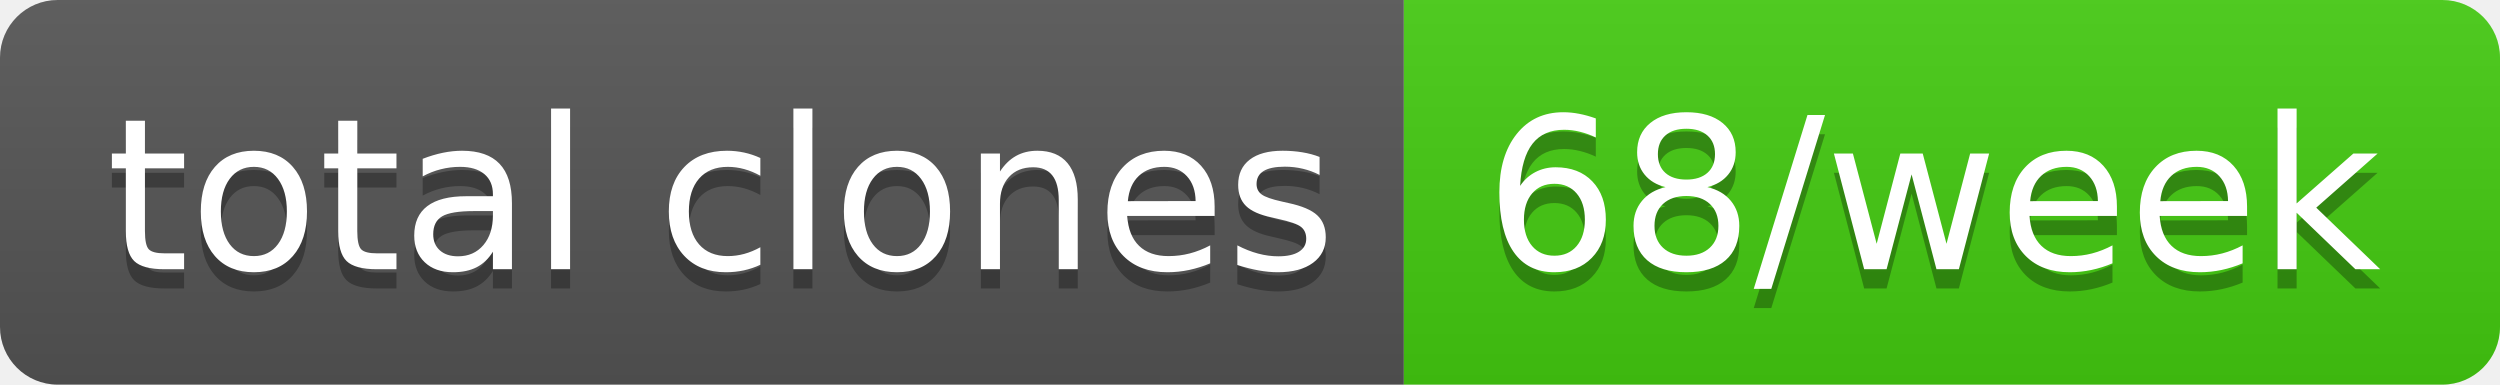
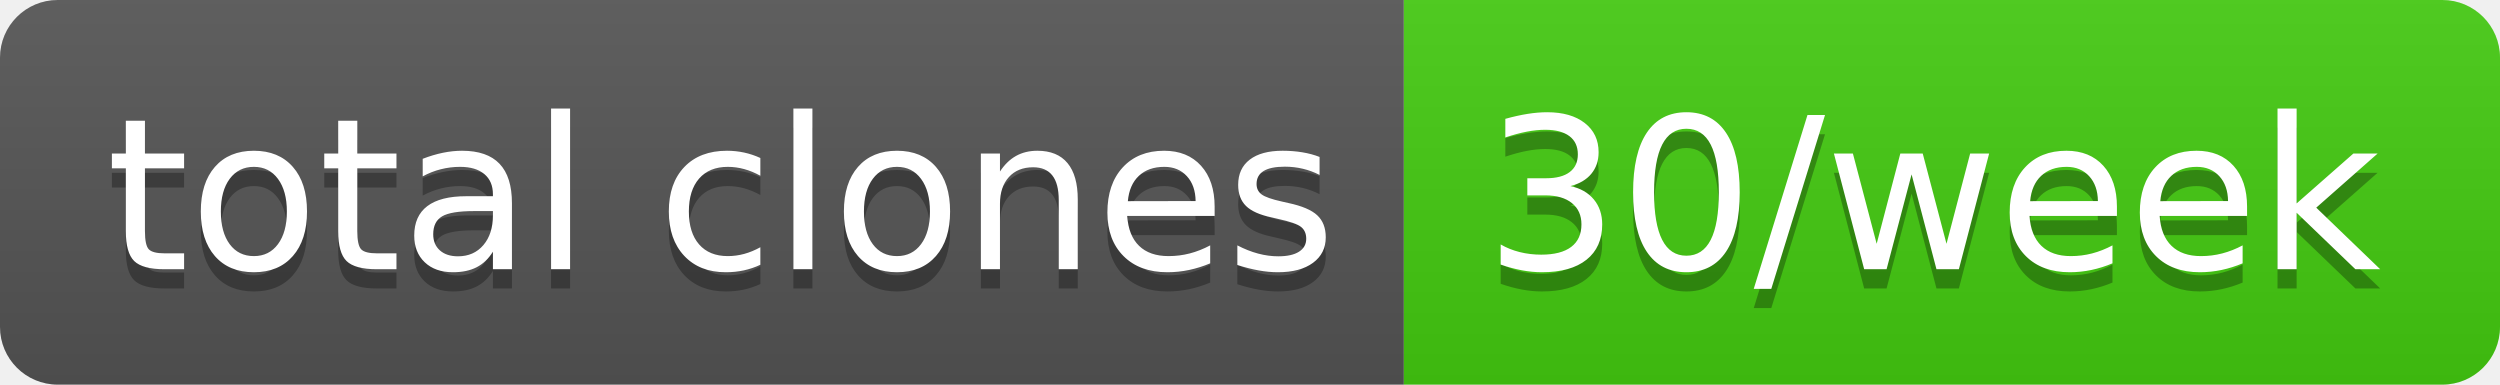
- <svg xmlns="http://www.w3.org/2000/svg" width="130" height="20" role="img" aria-label="total clones: 68/week">
+ <svg xmlns="http://www.w3.org/2000/svg" width="130" height="20" role="img" aria-label="total clones: 30/week">
  <linearGradient id="s" x2="0" y2="100%">
    <stop offset="0" stop-color="#bbb" stop-opacity=".1" />
    <stop offset="1" stop-opacity=".1" />
  </linearGradient>
  <clipPath id="r">
    <rect width="130" height="20" rx="3" fill="#fff" />
  </clipPath>
  <g clip-path="url(#r)">
    <rect width="73" height="20" fill="#555" />
    <rect x="73" width="57" height="20" fill="#4c1" />
    <rect width="130" height="20" fill="url(#s)" />
  </g>
  <g fill="#fff" text-anchor="middle" font-family="Verdana,Geneva,DejaVu Sans,sans-serif" text-rendering="geometricPrecision" font-size="110">
    <text aria-hidden="true" x="375" y="150" fill="#010101" fill-opacity=".3" transform="scale(.1)" textLength="630">total clones</text>
    <text x="375" y="140" transform="scale(.1)" fill="#fff" textLength="630">total clones</text>
-     <text aria-hidden="true" x="1005" y="150" fill="#010101" fill-opacity=".3" transform="scale(.1)" textLength="470">68/week</text>
-     <text x="1005" y="140" transform="scale(.1)" fill="#fff" textLength="470">68/week</text>
+     <text aria-hidden="true" x="1005" y="150" fill="#010101" fill-opacity=".3" transform="scale(.1)" textLength="470">30/week</text>
+     <text x="1005" y="140" transform="scale(.1)" fill="#fff" textLength="470">30/week</text>
  </g>
</svg>
